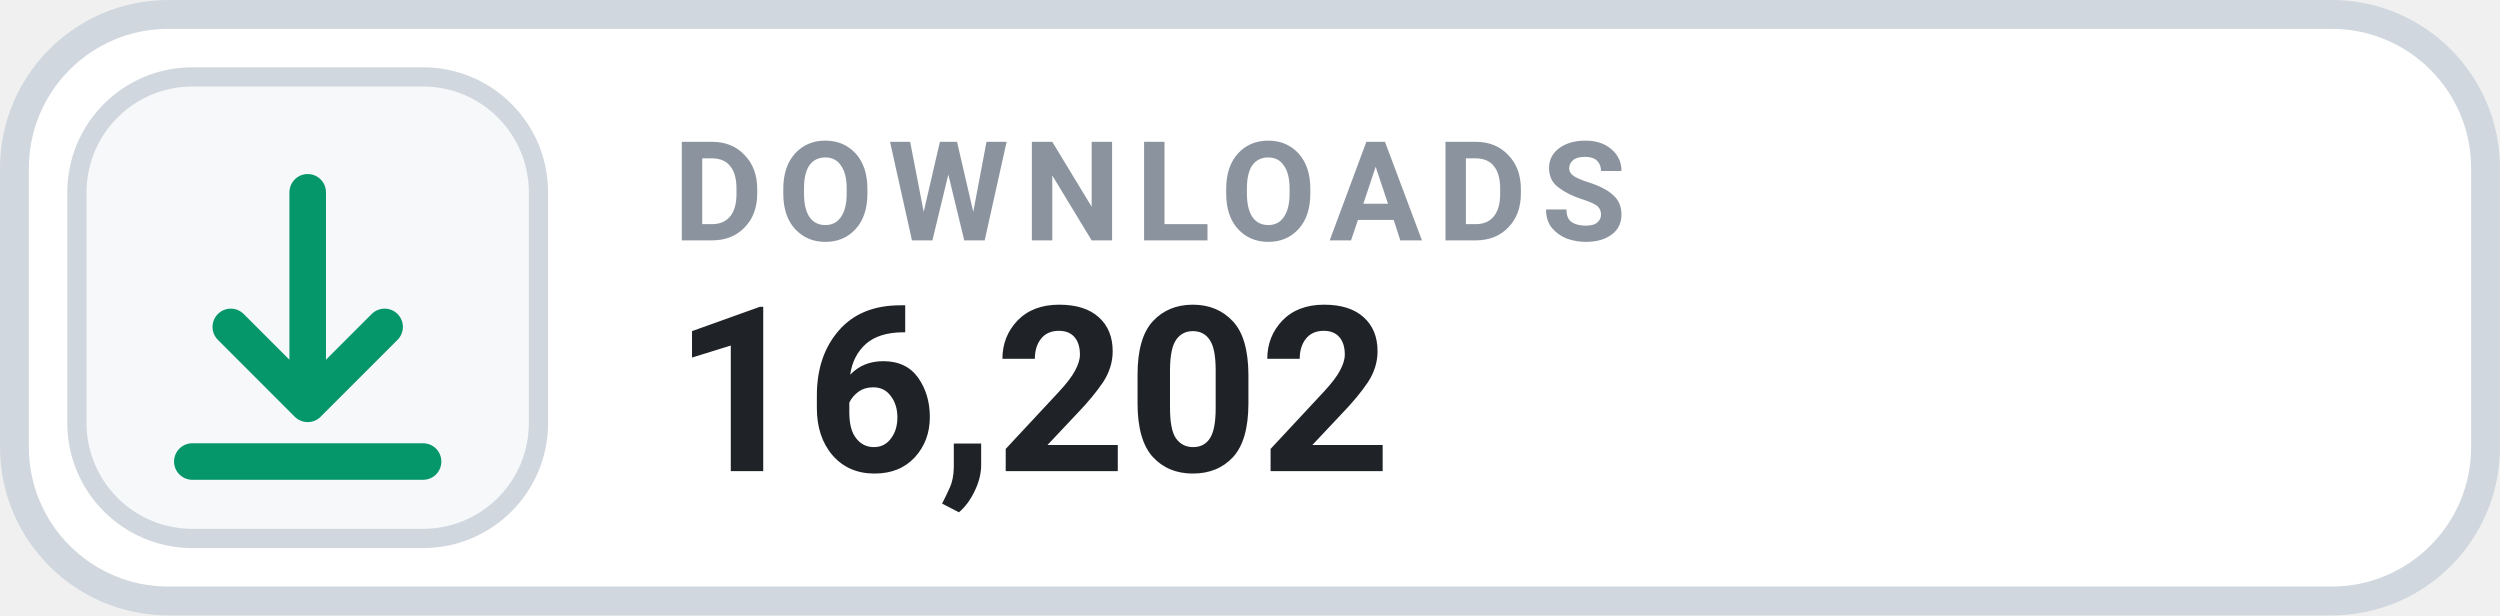
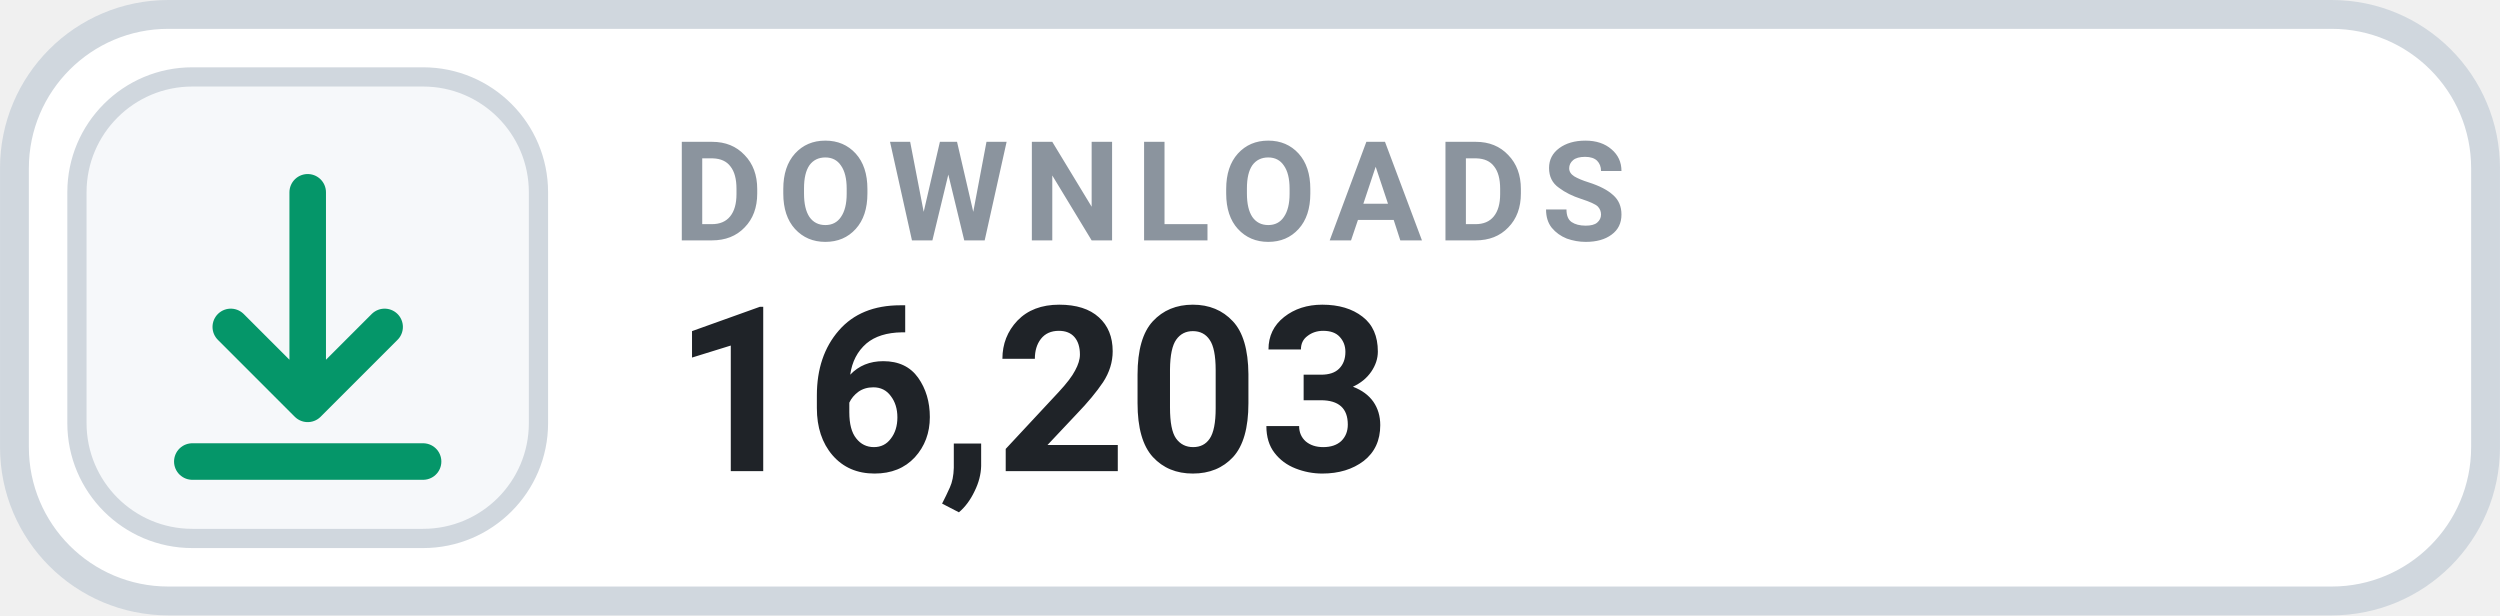
- <svg xmlns="http://www.w3.org/2000/svg" width="126" height="31.015" viewBox="0 0 130 32" role="img" aria-label="DOWNLOADS 16,202">
+ <svg xmlns="http://www.w3.org/2000/svg" width="126" height="31.015" viewBox="0 0 130 32" role="img" aria-label="DOWNLOADS 16,203">
  <rect x=".75" y=".75" width="128.5" height="30.5" rx="8" fill="#FFFFFF" stroke="#D0D7DE" stroke-width="1.5" />
  <rect x="4" y="4" width="24" height="24" rx="6" fill="#F6F8FA" stroke="#D0D7DE" stroke-width="1" />
  <g transform="translate(16 16)" style="color:#059669;">
    <path d="M0 -6 v11 m0 0 l4 -4 m-4 4 l-4 -4 M-6 8 h12" fill="none" stroke="currentColor" stroke-width="1.9" stroke-linecap="round" stroke-linejoin="round" />
  </g>
  <text x="35" y="12.5" fill="#8B949E" font-family="-apple-system,BlinkMacSystemFont,'Segoe UI',Roboto,Helvetica,Arial,sans-serif" font-size="7.2" font-weight="700" letter-spacing=".75">DOWNLOADS</text>
-   <text x="35" y="24.5" fill="#1F2328" font-family="-apple-system,BlinkMacSystemFont,'Segoe UI',Roboto,Helvetica,Arial,sans-serif" font-size="12" font-weight="700">16,202</text>
+   <text x="35" y="24.5" fill="#1F2328" font-family="-apple-system,BlinkMacSystemFont,'Segoe UI',Roboto,Helvetica,Arial,sans-serif" font-size="12" font-weight="700">16,203</text>
</svg>
